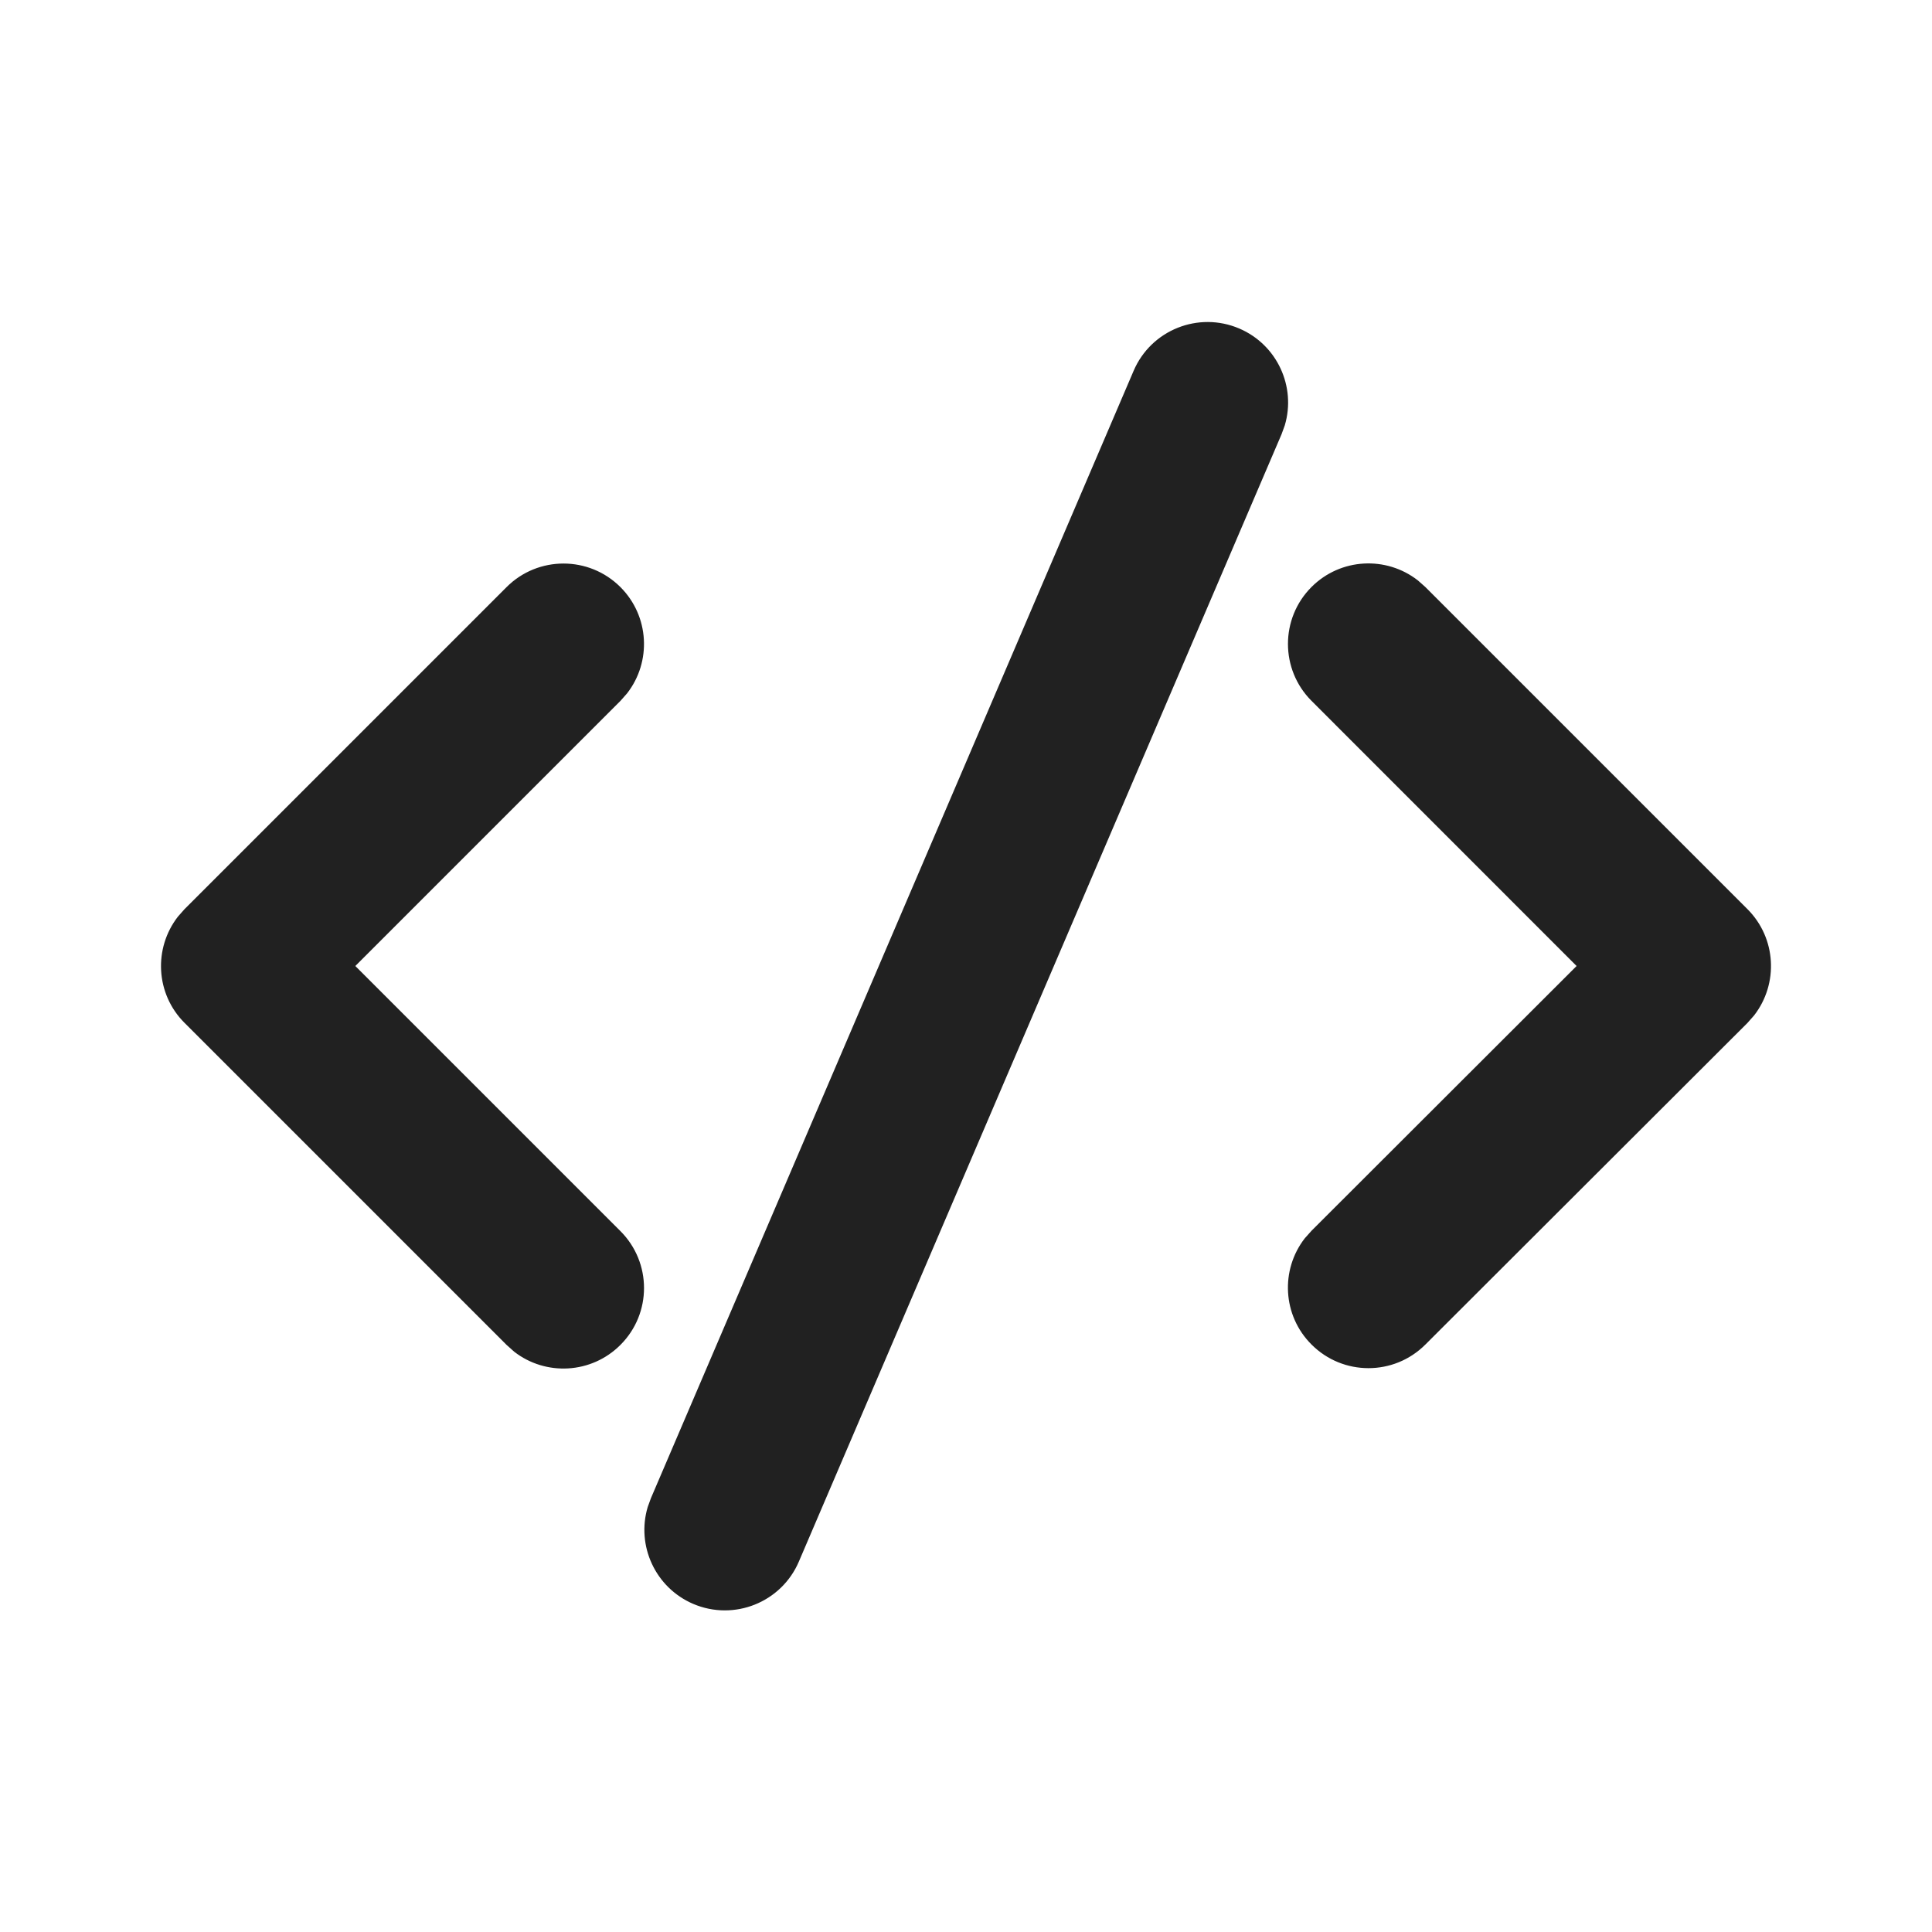
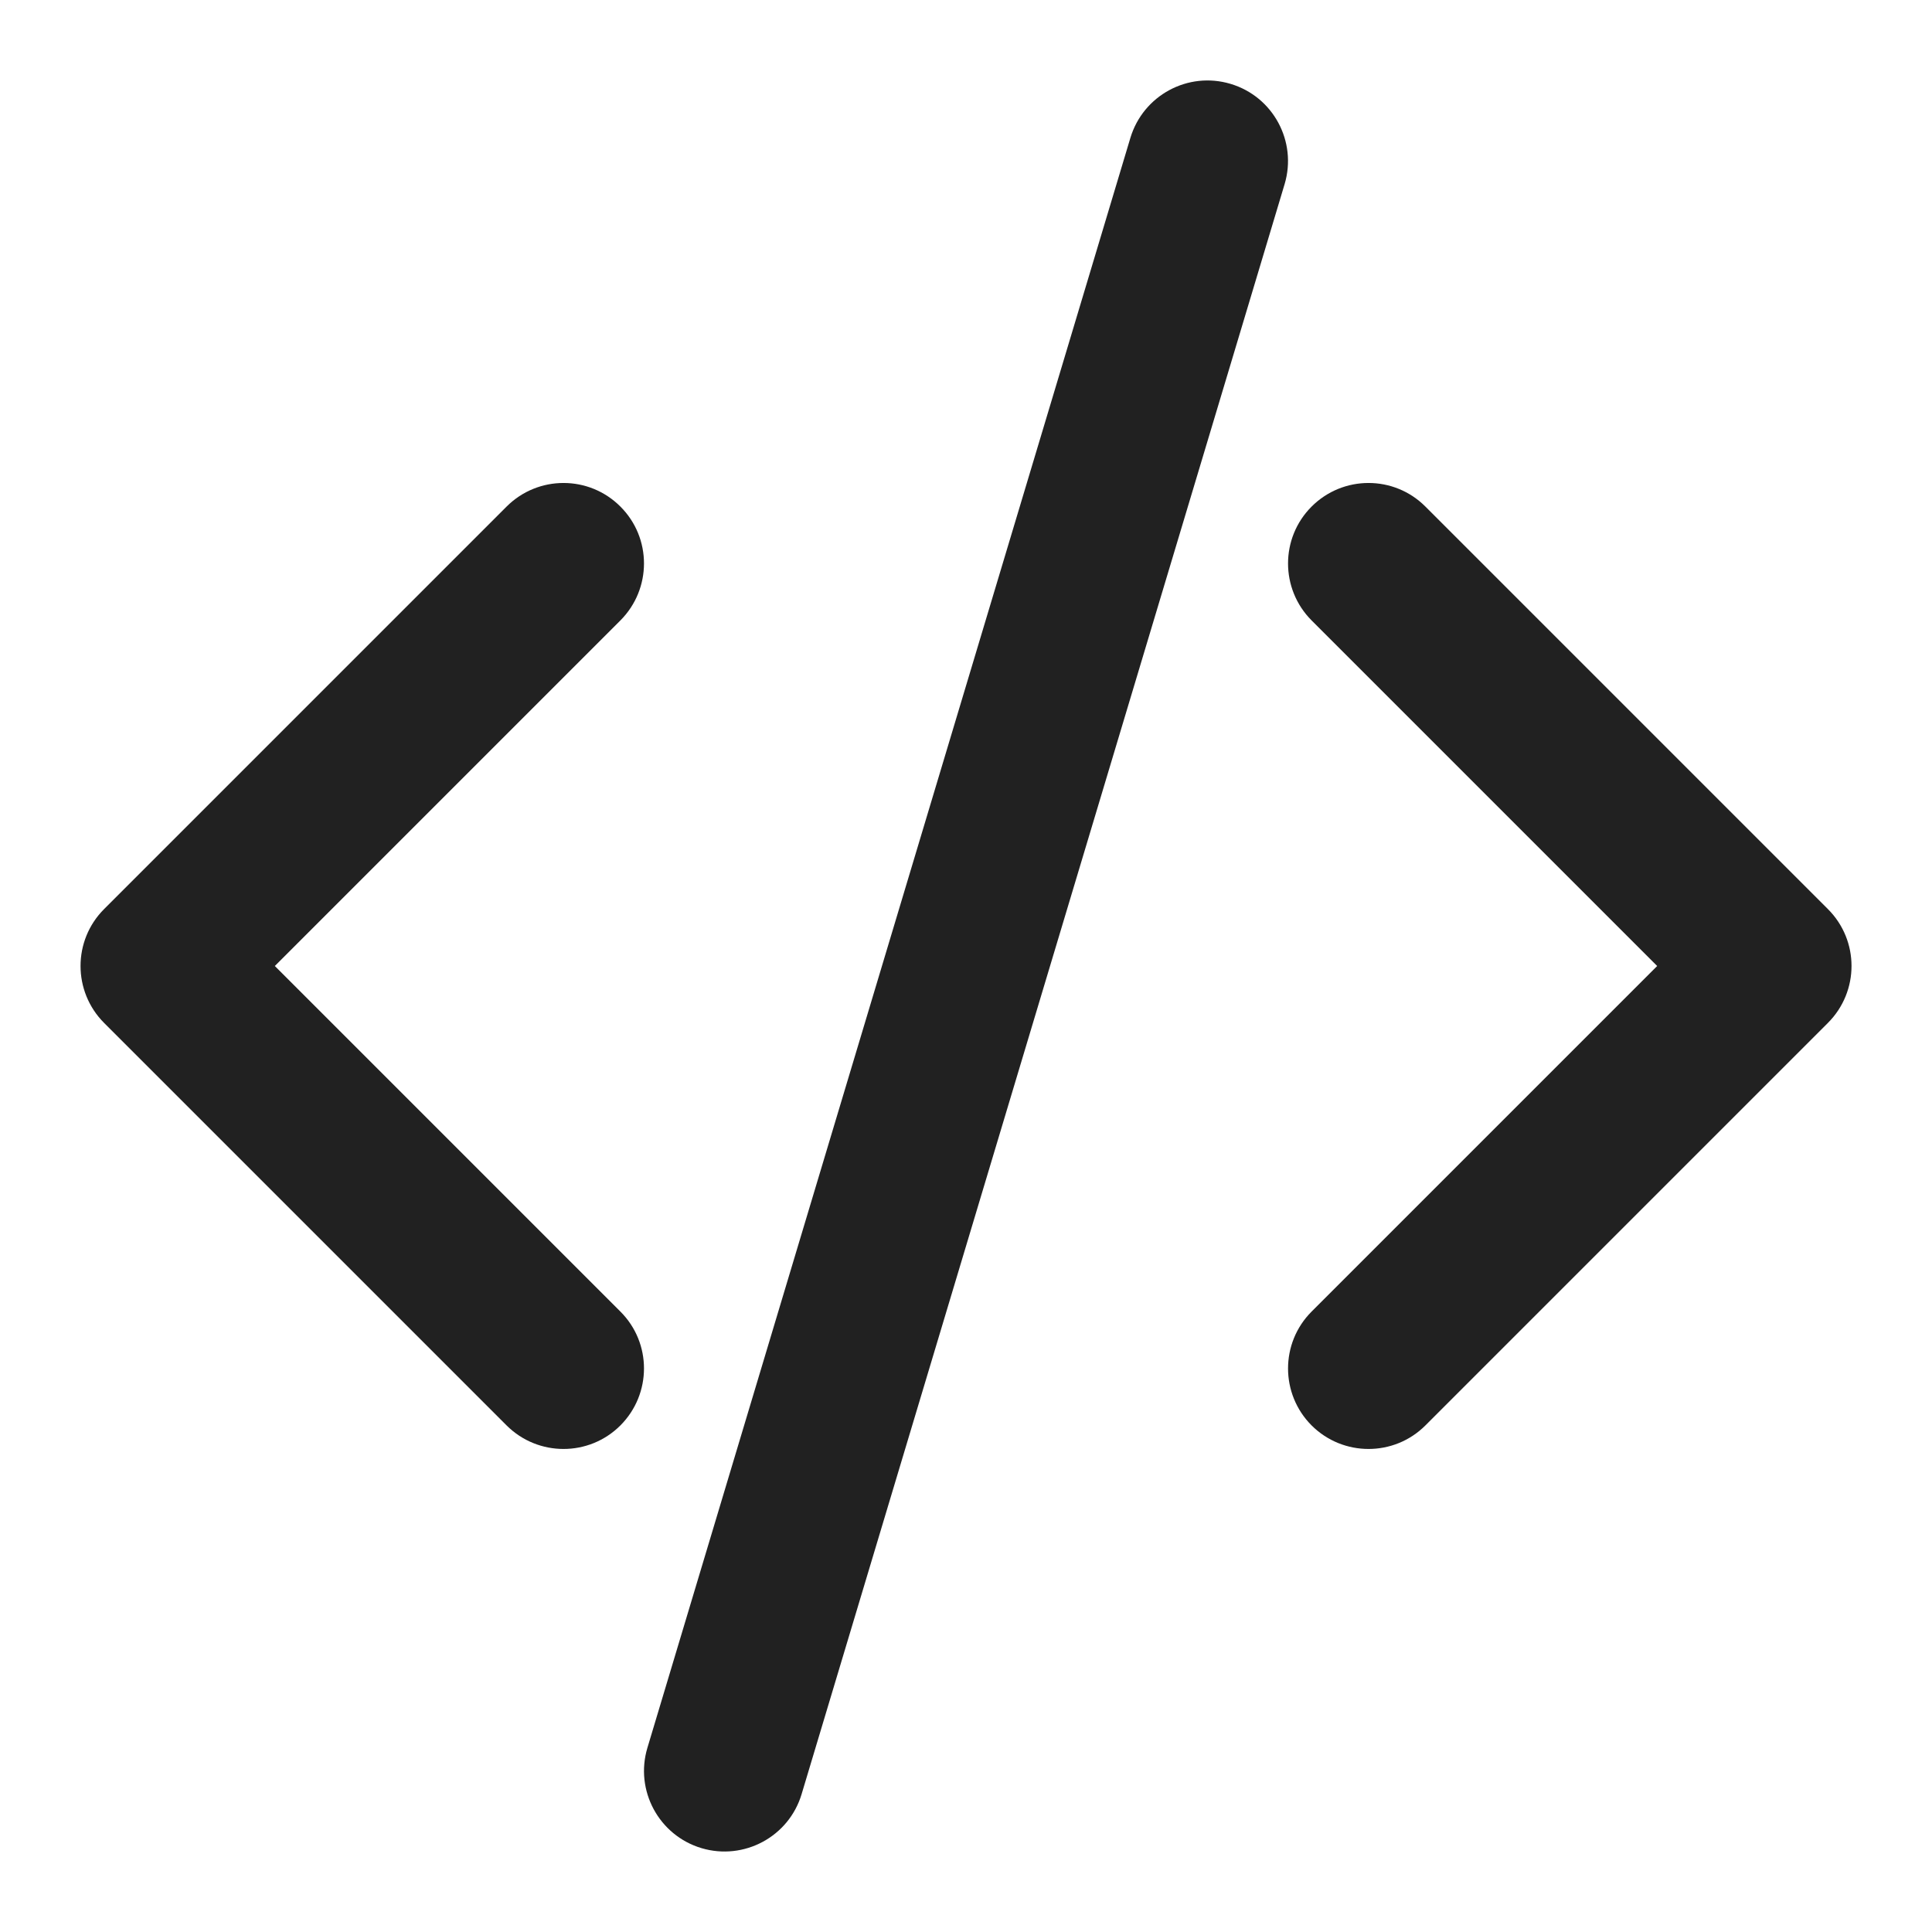
<svg xmlns="http://www.w3.org/2000/svg" width="24" height="24" viewBox="0 0 24 24" fill="none">
-   <path d="M8.086 18.611L14.082 4.607C14.299 4.099 14.887 3.864 15.395 4.081C15.866 4.283 16.103 4.804 15.96 5.284L15.92 5.394L9.924 19.398C9.707 19.906 9.119 20.141 8.611 19.924C8.14 19.722 7.903 19.201 8.046 18.721L8.086 18.611L14.082 4.607L8.086 18.611ZM2.293 11.293L6.293 7.293C6.683 6.903 7.317 6.903 7.707 7.293C8.068 7.654 8.095 8.221 7.79 8.613L7.707 8.707L4.414 12L7.707 15.293C8.098 15.684 8.098 16.317 7.707 16.707C7.347 17.068 6.779 17.096 6.387 16.791L6.293 16.707L2.293 12.707C1.932 12.347 1.905 11.78 2.21 11.387L2.293 11.293L6.293 7.293L2.293 11.293ZM16.292 7.292C16.653 6.931 17.22 6.904 17.612 7.209L17.706 7.292L21.707 11.293C22.068 11.654 22.095 12.221 21.79 12.614L21.707 12.708L17.706 16.703C17.315 17.094 16.682 17.093 16.292 16.702C15.931 16.342 15.904 15.774 16.209 15.382L16.293 15.288L19.585 12L16.292 8.706C15.902 8.316 15.902 7.682 16.292 7.292Z" fill="#212121" />
+   <path d="M14.042 1.713C14.201 1.184 14.758 0.883 15.287 1.042C15.816 1.2 16.116 1.758 15.958 2.287L9.958 22.287C9.8 22.816 9.242 23.116 8.713 22.958C8.184 22.799 7.884 22.241 8.042 21.713L14.042 1.713ZM6.293 6.293C6.684 5.902 7.317 5.902 7.707 6.293C8.098 6.683 8.097 7.316 7.707 7.707L3.414 12L7.707 16.293C8.098 16.683 8.097 17.316 7.707 17.707C7.317 18.097 6.684 18.097 6.293 17.707L1.293 12.707C0.903 12.316 0.903 11.683 1.293 11.293L6.293 6.293ZM16.293 6.293C16.684 5.902 17.317 5.902 17.707 6.293L22.707 11.293C23.098 11.683 23.098 12.316 22.707 12.707L17.707 17.707C17.317 18.097 16.684 18.097 16.293 17.707C15.903 17.316 15.903 16.683 16.293 16.293L20.586 12L16.293 7.707C15.903 7.316 15.903 6.683 16.293 6.293Z" fill="#212121" />
</svg>
